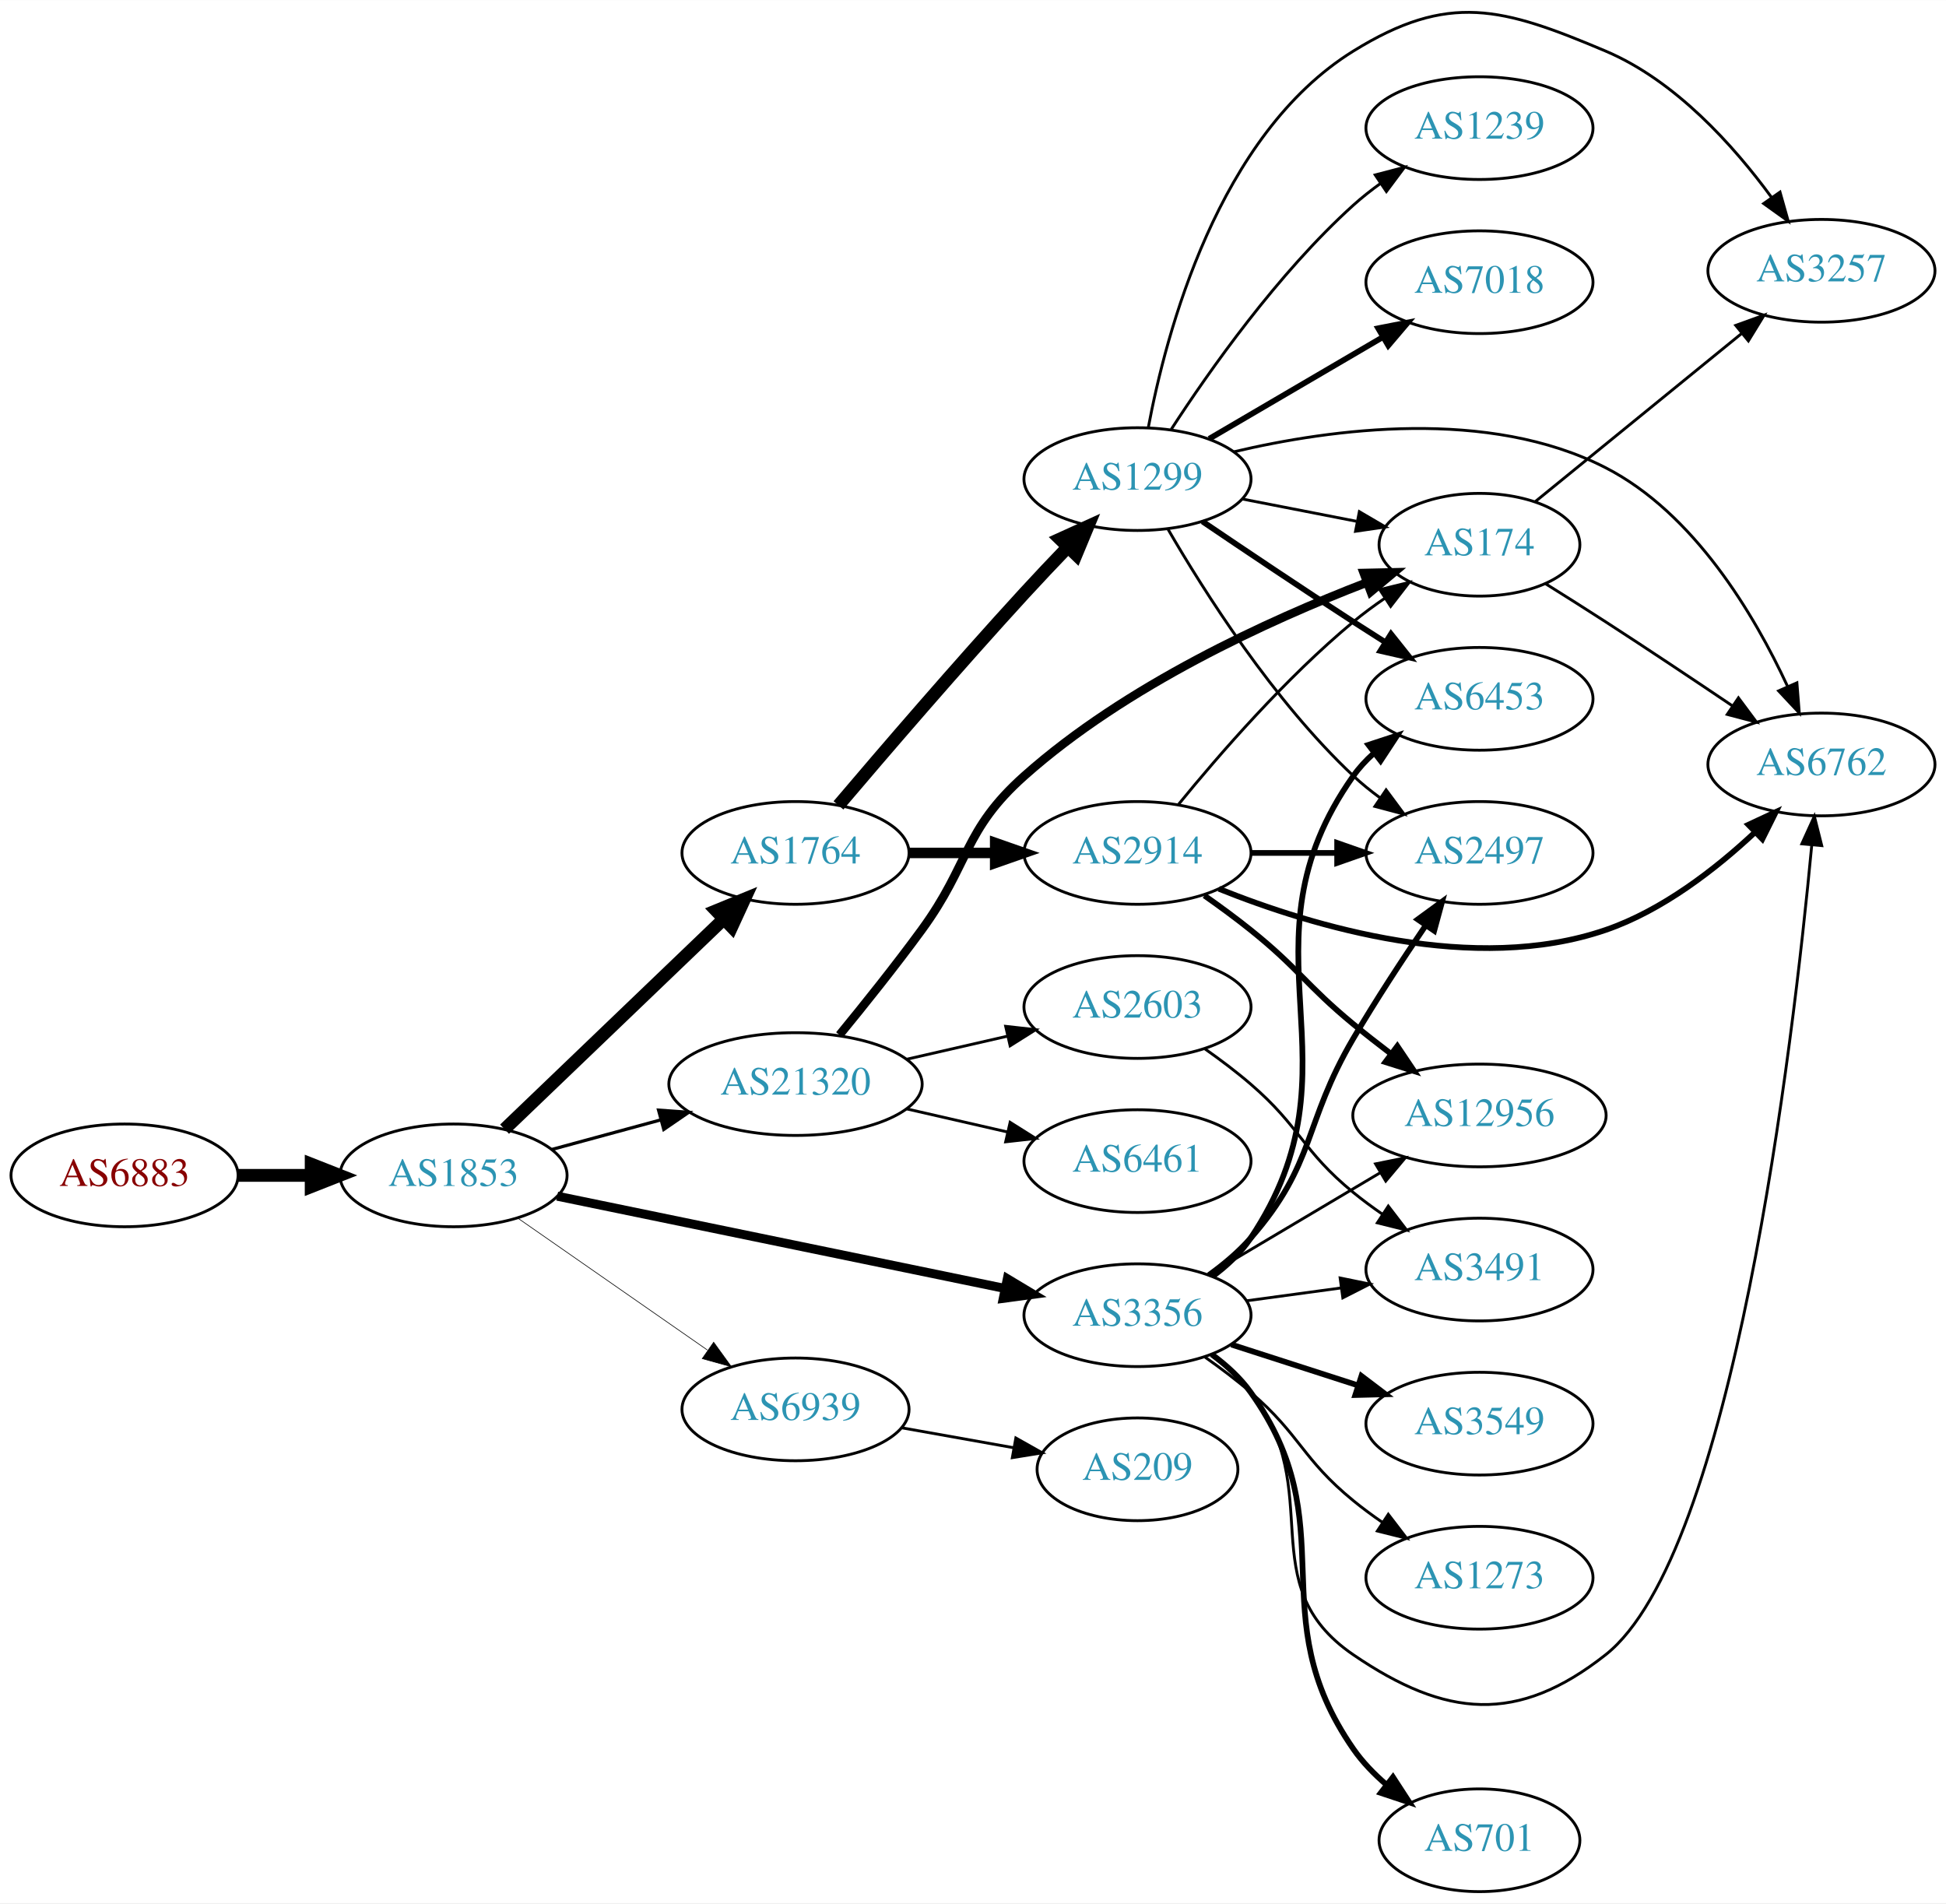
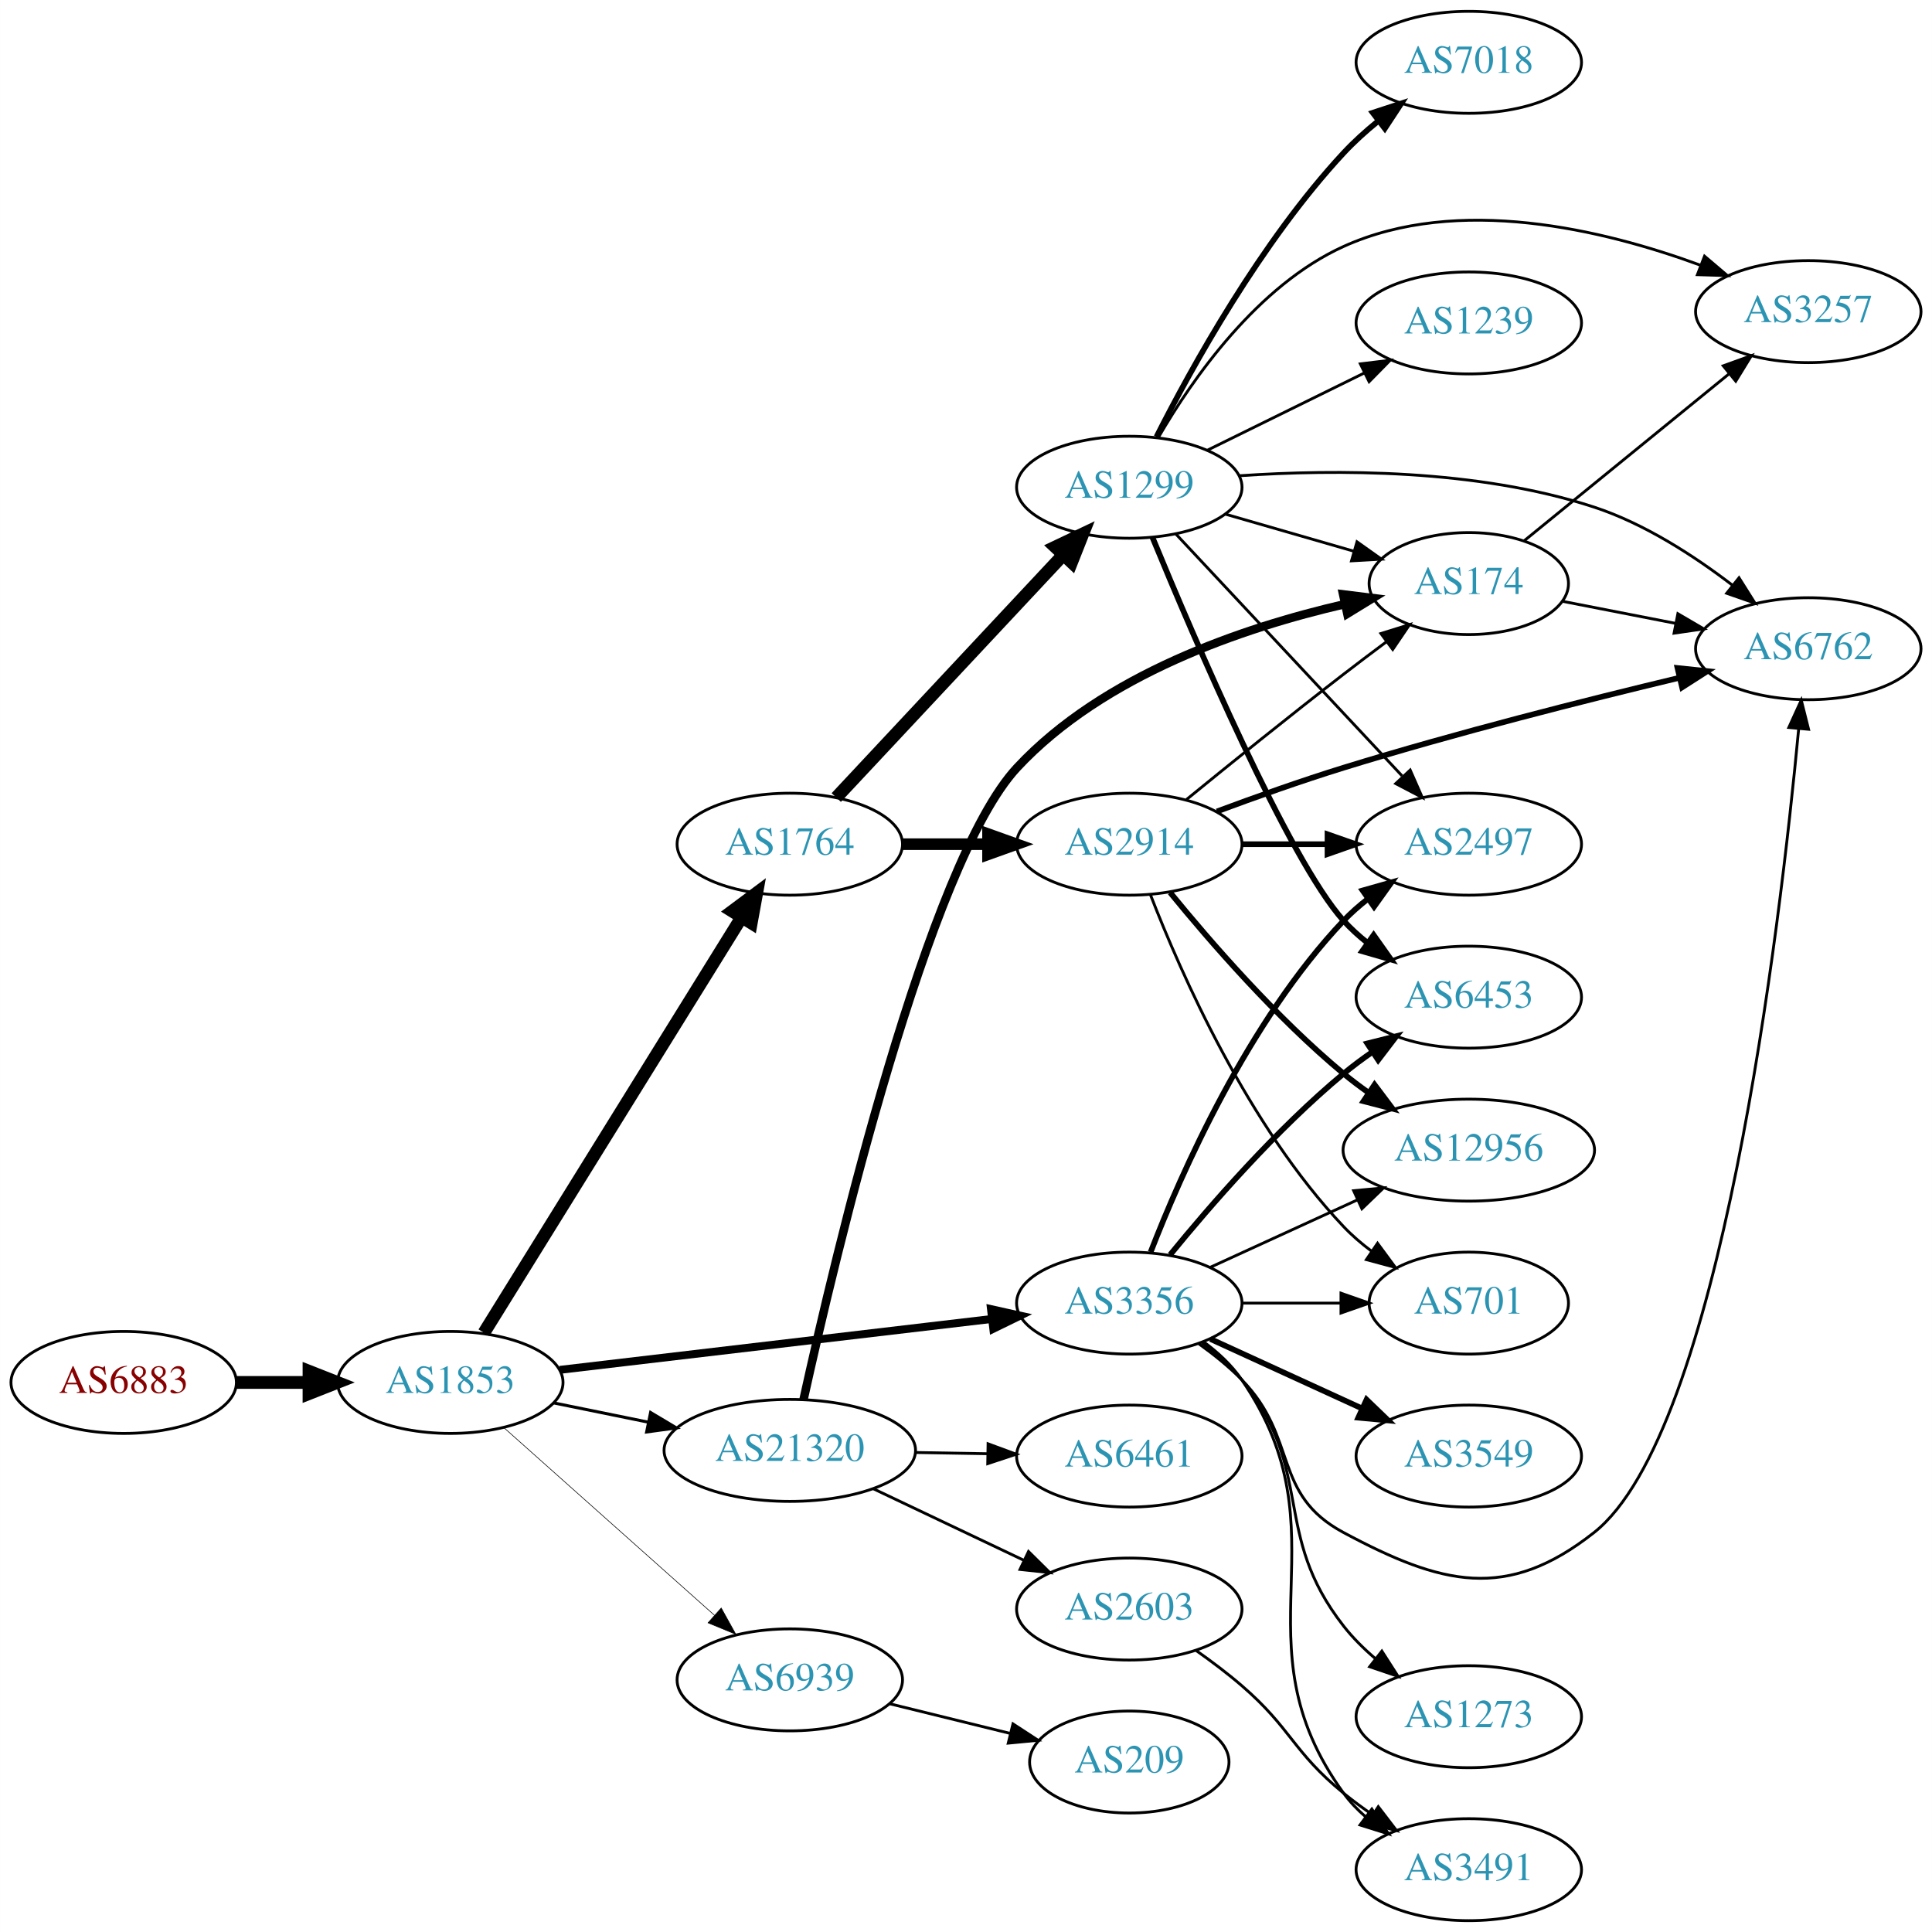
- <svg xmlns="http://www.w3.org/2000/svg" xmlns:xlink="http://www.w3.org/1999/xlink" width="682pt" height="667pt" viewBox="0.00 0.00 681.96 666.84">
-   <g id="graph0" class="graph" transform="scale(1 1) rotate(0) translate(4 662.836)">
-     <polygon fill="white" stroke="none" points="-4,4 -4,-662.836 677.956,-662.836 677.956,4 -4,4" />
+ <svg xmlns="http://www.w3.org/2000/svg" xmlns:xlink="http://www.w3.org/1999/xlink" width="682pt" height="682pt" viewBox="0.00 0.00 681.96 682.00">
+   <g id="graph0" class="graph" transform="scale(1 1) rotate(0) translate(4 678)">
+     <polygon fill="white" stroke="none" points="-4,4 -4,-678 677.956,-678 677.956,4 -4,4" />
    <g id="node1" class="node">
      <g id="a_node1">
        <a xlink:href="/asn/6883" xlink:title="AS6883 ~ Parlamentsdirektion [AT]">
-           <ellipse fill="#ffffff" stroke="black" cx="39.647" cy="-251" rx="39.794" ry="18" />
-           <text text-anchor="middle" x="39.647" y="-247.3" font-family="Times,serif" font-size="14.00" fill="#880000">AS6883</text>
+           <ellipse fill="#ffffff" stroke="black" cx="39.647" cy="-190" rx="39.794" ry="18" />
+           <text text-anchor="middle" x="39.647" y="-186.3" font-family="Times,serif" font-size="14.00" fill="#880000">AS6883</text>
        </a>
      </g>
    </g>
    <g id="node2" class="node">
      <g id="a_node2">
        <a xlink:href="/asn/1853" xlink:title="AS1853 ~ ACOnet Backbone [AT]">
-           <ellipse fill="#ffffff" stroke="black" cx="154.939" cy="-251" rx="39.794" ry="18" />
-           <text text-anchor="middle" x="154.939" y="-247.3" font-family="Times,serif" font-size="14.00" fill="#2c94b3">AS1853</text>
+           <ellipse fill="#ffffff" stroke="black" cx="154.939" cy="-190" rx="39.794" ry="18" />
+           <text text-anchor="middle" x="154.939" y="-186.3" font-family="Times,serif" font-size="14.00" fill="#2c94b3">AS1853</text>
        </a>
      </g>
    </g>
    <g id="edge1" class="edge">
-       <path fill="none" stroke="black" stroke-width="4.5" d="M79.319,-251C87.522,-251 96.286,-251 104.818,-251" />
-       <polygon fill="black" stroke="black" stroke-width="4.5" points="105.057,-254.938 115.057,-251 105.057,-247.063 105.057,-254.938" />
+       <path fill="none" stroke="black" stroke-width="4.5" d="M79.319,-190C87.522,-190 96.286,-190 104.818,-190" />
+       <polygon fill="black" stroke="black" stroke-width="4.5" points="105.057,-193.938 115.057,-190 105.057,-186.063 105.057,-193.938" />
    </g>
    <g id="node3" class="node">
      <g id="a_node3">
        <a xlink:href="/asn/1764" xlink:title="AS1764 ~ NEXTLAYER-AS [AT]">
-           <ellipse fill="#ffffff" stroke="black" cx="274.782" cy="-364" rx="39.794" ry="18" />
-           <text text-anchor="middle" x="274.782" y="-360.3" font-family="Times,serif" font-size="14.00" fill="#2c94b3">AS1764</text>
+           <ellipse fill="#ffffff" stroke="black" cx="274.782" cy="-380" rx="39.794" ry="18" />
+           <text text-anchor="middle" x="274.782" y="-376.3" font-family="Times,serif" font-size="14.00" fill="#2c94b3">AS1764</text>
        </a>
      </g>
    </g>
    <g id="edge2" class="edge">
-       <path fill="none" stroke="black" stroke-width="4.5" d="M172.823,-267.19C192.95,-286.49 226.731,-318.883 249.62,-340.831" />
-       <polygon fill="black" stroke="black" stroke-width="4.5" points="246.986,-343.761 256.929,-347.84 252.437,-338.077 246.986,-343.761" />
+       <path fill="none" stroke="black" stroke-width="4.5" d="M166.815,-207.534C187.651,-241.129 233.289,-314.713 257.673,-354.027" />
+       <polygon fill="black" stroke="black" stroke-width="4.5" points="254.486,-356.36 263.103,-362.783 261.179,-352.209 254.486,-356.36" />
    </g>
    <g id="node4" class="node">
      <g id="a_node4">
-         <a xlink:href="/asn/21320" xlink:title="AS21320 ~ GEANT Vereniging [EU]">
-           <ellipse fill="#ffffff" stroke="black" cx="274.782" cy="-283" rx="44.393" ry="18" />
-           <text text-anchor="middle" x="274.782" y="-279.3" font-family="Times,serif" font-size="14.00" fill="#2c94b3">AS21320</text>
+         <a xlink:href="/asn/3356" xlink:title="AS3356 ~ Level 3 Parent, LLC [US]">
+           <ellipse fill="#ffffff" stroke="black" cx="394.625" cy="-218" rx="39.794" ry="18" />
+           <text text-anchor="middle" x="394.625" y="-214.3" font-family="Times,serif" font-size="14.00" fill="#2c94b3">AS3356</text>
        </a>
      </g>
    </g>
    <g id="edge3" class="edge">
-       <path fill="none" stroke="black" stroke-width="1.125" d="M189.393,-260.084C201.205,-263.292 214.709,-266.959 227.399,-270.405" />
-       <polygon fill="black" stroke="black" stroke-width="1.125" points="226.785,-273.865 237.353,-273.108 228.62,-267.109 226.785,-273.865" />
+       <path fill="none" stroke="black" stroke-width="2.786" d="M193.601,-194.437C234.891,-199.301 301.224,-207.115 346.072,-212.398" />
+       <polygon fill="black" stroke="black" stroke-width="2.786" points="345.798,-215.89 356.139,-213.584 346.617,-208.938 345.798,-215.89" />
    </g>
    <g id="node5" class="node">
      <g id="a_node5">
-         <a xlink:href="/asn/3356" xlink:title="AS3356 ~ Level 3 Parent, LLC [US]">
-           <ellipse fill="#ffffff" stroke="black" cx="394.625" cy="-202" rx="39.794" ry="18" />
-           <text text-anchor="middle" x="394.625" y="-198.3" font-family="Times,serif" font-size="14.00" fill="#2c94b3">AS3356</text>
+         <a xlink:href="/asn/21320" xlink:title="AS21320 ~ GEANT Vereniging [EU]">
+           <ellipse fill="#ffffff" stroke="black" cx="274.782" cy="-166" rx="44.393" ry="18" />
+           <text text-anchor="middle" x="274.782" y="-162.3" font-family="Times,serif" font-size="14.00" fill="#2c94b3">AS21320</text>
        </a>
      </g>
    </g>
    <g id="edge4" class="edge">
-       <path fill="none" stroke="black" stroke-width="3.15" d="M191.267,-243.717C232.985,-235.117 302.468,-220.792 348.166,-211.372" />
-       <polygon fill="black" stroke="black" stroke-width="3.15" points="349.016,-214.77 358.103,-209.323 347.603,-207.914 349.016,-214.77" />
+       <path fill="none" stroke="black" stroke-width="1.071" d="M191.296,-182.799C201.781,-180.664 213.458,-178.286 224.65,-176.006" />
+       <polygon fill="black" stroke="black" stroke-width="1.071" points="225.644,-179.376 234.744,-173.951 224.247,-172.517 225.644,-179.376" />
    </g>
    <g id="node6" class="node">
      <g id="a_node6">
        <a xlink:href="/asn/6939" xlink:title="AS6939 ~ Hurricane Electric LLC [US]">
-           <ellipse fill="#ffffff" stroke="black" cx="274.782" cy="-169" rx="39.794" ry="18" />
-           <text text-anchor="middle" x="274.782" y="-165.3" font-family="Times,serif" font-size="14.00" fill="#2c94b3">AS6939</text>
+           <ellipse fill="#ffffff" stroke="black" cx="274.782" cy="-85" rx="39.794" ry="18" />
+           <text text-anchor="middle" x="274.782" y="-81.3" font-family="Times,serif" font-size="14.00" fill="#2c94b3">AS6939</text>
        </a>
      </g>
    </g>
    <g id="edge5" class="edge">
-       <path fill="none" stroke="black" stroke-width="0.225" d="M177.554,-235.96C196.158,-223.014 223.193,-204.202 243.874,-189.811" />
-       <polygon fill="black" stroke="black" stroke-width="0.225" points="246.096,-192.529 252.305,-183.945 242.097,-186.784 246.096,-192.529" />
+       <path fill="none" stroke="black" stroke-width="0.214" d="M173.837,-174.053C193.65,-156.399 225.749,-127.798 248.209,-107.786" />
+       <polygon fill="black" stroke="black" stroke-width="0.214" points="250.578,-110.363 255.716,-101.097 245.921,-105.137 250.578,-110.363" />
    </g>
    <g id="node7" class="node">
      <g id="a_node7">
-         <a xlink:href="/asn/2914" xlink:title="AS2914 ~ NTT America, Inc. [US]">
-           <ellipse fill="#ffffff" stroke="black" cx="394.625" cy="-364" rx="39.794" ry="18" />
-           <text text-anchor="middle" x="394.625" y="-360.3" font-family="Times,serif" font-size="14.00" fill="#2c94b3">AS2914</text>
+         <a xlink:href="/asn/1299" xlink:title="AS1299 ~ Telia Carrier [EU]">
+           <ellipse fill="#ffffff" stroke="black" cx="394.625" cy="-506" rx="39.794" ry="18" />
+           <text text-anchor="middle" x="394.625" y="-502.3" font-family="Times,serif" font-size="14.00" fill="#2c94b3">AS1299</text>
        </a>
      </g>
    </g>
    <g id="edge6" class="edge">
-       <path fill="none" stroke="black" stroke-width="3.682" d="M314.695,-364C324.248,-364 334.598,-364 344.56,-364" />
-       <polygon fill="black" stroke="black" stroke-width="3.682" points="344.753,-367.5 354.753,-364 344.753,-360.5 344.753,-367.5" />
+       <path fill="none" stroke="black" stroke-width="4.5" d="M291.188,-396.472C311.567,-418.262 347.637,-456.829 371.082,-481.897" />
+       <polygon fill="black" stroke="black" stroke-width="4.5" points="368.508,-484.91 378.215,-489.524 374.26,-479.53 368.508,-484.91" />
    </g>
    <g id="node8" class="node">
      <g id="a_node8">
-         <a xlink:href="/asn/1299" xlink:title="AS1299 ~ Telia Carrier [EU]">
-           <ellipse fill="#ffffff" stroke="black" cx="394.625" cy="-495" rx="39.794" ry="18" />
-           <text text-anchor="middle" x="394.625" y="-491.3" font-family="Times,serif" font-size="14.00" fill="#2c94b3">AS1299</text>
+         <a xlink:href="/asn/2914" xlink:title="AS2914 ~ NTT America, Inc. [US]">
+           <ellipse fill="#ffffff" stroke="black" cx="394.625" cy="-380" rx="39.794" ry="18" />
+           <text text-anchor="middle" x="394.625" y="-376.3" font-family="Times,serif" font-size="14.00" fill="#2c94b3">AS2914</text>
        </a>
      </g>
    </g>
    <g id="edge7" class="edge">
-       <path fill="none" stroke="black" stroke-width="4.5" d="M289.835,-380.666C305.473,-399.09 331.621,-429.531 354.978,-455 359.802,-460.26 365.061,-465.816 370.103,-471.06" />
-       <polygon fill="black" stroke="black" stroke-width="4.5" points="367.472,-474.003 377.257,-478.448 373.129,-468.525 367.472,-474.003" />
+       <path fill="none" stroke="black" stroke-width="4.091" d="M314.695,-380C324.248,-380 334.598,-380 344.56,-380" />
+       <polygon fill="black" stroke="black" stroke-width="4.091" points="344.753,-383.58 354.753,-380 344.753,-376.421 344.753,-383.58" />
+     </g>
+     <g id="node9" class="node">
+       <g id="a_node9">
+         <a xlink:href="/asn/3549" xlink:title="AS3549 ~ Level 3 Parent, LLC [US]">
+           <ellipse fill="#ffffff" stroke="black" cx="514.467" cy="-164" rx="39.794" ry="18" />
+           <text text-anchor="middle" x="514.467" y="-160.3" font-family="Times,serif" font-size="14.00" fill="#2c94b3">AS3549</text>
+         </a>
+       </g>
+     </g>
+     <g id="edge8" class="edge">
+       <path fill="none" stroke="black" stroke-width="2" d="M423.253,-205.339C439.21,-198.027 459.481,-188.739 476.764,-180.819" />
+       <polygon fill="black" stroke="black" stroke-width="2" points="478.378,-183.929 486.011,-176.581 475.462,-177.565 478.378,-183.929" />
+     </g>
+     <g id="node10" class="node">
+       <g id="a_node10">
+         <a xlink:href="/asn/6762" xlink:title="AS6762 ~ TELECOM ITALIA SPARKLE S.p.A. [IT]">
+           <ellipse fill="#ffffff" stroke="black" cx="634.31" cy="-449" rx="39.794" ry="18" />
+           <text text-anchor="middle" x="634.31" y="-445.3" font-family="Times,serif" font-size="14.00" fill="#2c94b3">AS6762</text>
+         </a>
+       </g>
+     </g>
+     <g id="edge9" class="edge">
+       <path fill="none" stroke="black" d="M419.219,-203.611C424.475,-199.852 429.806,-195.563 434.271,-191 454.443,-170.383 444.84,-150.61 470.271,-137 504.908,-118.463 527.821,-112.667 558.663,-137 603.384,-172.284 624.297,-350.386 630.896,-420.541" />
+       <polygon fill="black" stroke="black" points="627.441,-421.194 631.834,-430.835 634.412,-420.559 627.441,-421.194" />
    </g>
    <g id="node11" class="node">
      <g id="a_node11">
+         <a xlink:href="/asn/12956" xlink:title="AS12956 ~ TELXIUS [ES]">
+           <ellipse fill="#ffffff" stroke="black" cx="514.467" cy="-272" rx="44.393" ry="18" />
+           <text text-anchor="middle" x="514.467" y="-268.3" font-family="Times,serif" font-size="14.00" fill="#2c94b3">AS12956</text>
+         </a>
+       </g>
+     </g>
+     <g id="edge10" class="edge">
+       <path fill="none" stroke="black" d="M423.253,-230.661C438.751,-237.762 458.318,-246.728 475.264,-254.494" />
+       <polygon fill="black" stroke="black" points="473.818,-257.681 484.367,-258.665 476.734,-251.317 473.818,-257.681" />
+     </g>
+     <g id="node12" class="node">
+       <g id="a_node12">
+         <a xlink:href="/asn/2497" xlink:title="AS2497 ~ Internet Initiative Japan Inc. [JP]">
+           <ellipse fill="#ffffff" stroke="black" cx="514.467" cy="-380" rx="39.794" ry="18" />
+           <text text-anchor="middle" x="514.467" y="-376.3" font-family="Times,serif" font-size="14.00" fill="#2c94b3">AS2497</text>
+         </a>
+       </g>
+     </g>
+     <g id="edge11" class="edge">
+       <path fill="none" stroke="black" stroke-width="2" d="M402.148,-235.994C412.898,-263.728 436.555,-317.429 470.271,-353 472.857,-355.728 475.774,-358.294 478.843,-360.677" />
+       <polygon fill="black" stroke="black" stroke-width="2" points="476.997,-363.658 487.191,-366.543 481.021,-357.93 476.997,-363.658" />
+     </g>
+     <g id="node13" class="node">
+       <g id="a_node13">
+         <a xlink:href="/asn/6453" xlink:title="AS6453 ~ TATA COMMUNICATIONS (AMERICA) INC [US]">
+           <ellipse fill="#ffffff" stroke="black" cx="514.467" cy="-326" rx="39.794" ry="18" />
+           <text text-anchor="middle" x="514.467" y="-322.3" font-family="Times,serif" font-size="14.00" fill="#2c94b3">AS6453</text>
+         </a>
+       </g>
+     </g>
+     <g id="edge12" class="edge">
+       <path fill="none" stroke="black" stroke-width="2" d="M409.044,-235.065C423.158,-252.375 446.573,-279.345 470.271,-299 473.487,-301.668 476.988,-304.27 480.558,-306.741" />
+       <polygon fill="black" stroke="black" stroke-width="2" points="478.636,-309.666 488.915,-312.236 482.482,-303.817 478.636,-309.666" />
+     </g>
+     <g id="node14" class="node">
+       <g id="a_node14">
+         <a xlink:href="/asn/1273" xlink:title="AS1273 ~ Vodafone Group PLC [EU]">
+           <ellipse fill="#ffffff" stroke="black" cx="514.467" cy="-72" rx="39.794" ry="18" />
+           <text text-anchor="middle" x="514.467" y="-68.3" font-family="Times,serif" font-size="14.00" fill="#2c94b3">AS1273</text>
+         </a>
+       </g>
+     </g>
+     <g id="edge13" class="edge">
+       <path fill="none" stroke="black" d="M420.298,-203.919C425.387,-200.2 430.376,-195.85 434.271,-191 460.475,-158.374 444.523,-136.987 470.271,-104 473.49,-99.875 477.371,-96.023 481.47,-92.521" />
+       <polygon fill="black" stroke="black" points="483.781,-95.156 489.502,-86.239 479.469,-89.642 483.781,-95.156" />
+     </g>
+     <g id="node15" class="node">
+       <g id="a_node15">
+         <a xlink:href="/asn/701" xlink:title="AS701 ~ UUNET [US]">
+           <ellipse fill="#ffffff" stroke="black" cx="514.467" cy="-218" rx="35.194" ry="18" />
+           <text text-anchor="middle" x="514.467" y="-214.3" font-family="Times,serif" font-size="14.00" fill="#2c94b3">AS701</text>
+         </a>
+       </g>
+     </g>
+     <g id="edge14" class="edge">
+       <path fill="none" stroke="black" d="M434.537,-218C445.624,-218 457.783,-218 469.166,-218" />
+       <polygon fill="black" stroke="black" points="469.348,-221.5 479.348,-218 469.348,-214.5 469.348,-221.5" />
+     </g>
+     <g id="node16" class="node">
+       <g id="a_node16">
+         <a xlink:href="/asn/3491" xlink:title="AS3491 ~ PCCW Global, Inc. [US]">
+           <ellipse fill="#ffffff" stroke="black" cx="514.467" cy="-18" rx="39.794" ry="18" />
+           <text text-anchor="middle" x="514.467" y="-14.3" font-family="Times,serif" font-size="14.00" fill="#2c94b3">AS3491</text>
+         </a>
+       </g>
+     </g>
+     <g id="edge15" class="edge">
+       <path fill="none" stroke="black" d="M420.855,-204.333C425.916,-200.592 430.752,-196.129 434.271,-191 472.083,-135.893 431.062,-99.122 470.271,-45 472.476,-41.956 475.14,-39.179 478.049,-36.663" />
+       <polygon fill="black" stroke="black" points="480.244,-39.392 486.175,-30.614 476.064,-33.778 480.244,-39.392" />
+     </g>
+     <g id="node17" class="node">
+       <g id="a_node17">
        <a xlink:href="/asn/174" xlink:title="AS174 ~ Cogent Communications [US]">
          <ellipse fill="#ffffff" stroke="black" cx="514.467" cy="-472" rx="35.194" ry="18" />
          <text text-anchor="middle" x="514.467" y="-468.3" font-family="Times,serif" font-size="14.00" fill="#2c94b3">AS174</text>
        </a>
      </g>
    </g>
-     <g id="edge14" class="edge">
-       <path fill="none" stroke="black" stroke-width="3" d="M290.179,-300.211C298.771,-310.673 309.766,-324.401 318.978,-337 336.003,-360.284 333.438,-371.816 354.978,-391 390.471,-422.613 440.53,-445.479 474.837,-458.697" />
-       <polygon fill="black" stroke="black" stroke-width="3" points="473.915,-462.089 484.507,-462.328 476.376,-455.536 473.915,-462.089" />
-     </g>
-     <g id="node13" class="node">
-       <g id="a_node13">
+     <g id="edge30" class="edge">
+       <path fill="none" stroke="black" stroke-width="3" d="M279.639,-183.981C290.679,-233.999 323.622,-373.311 354.978,-407 385.499,-439.791 434.974,-456.498 470.531,-464.695" />
+       <polygon fill="black" stroke="black" stroke-width="3" points="470.108,-468.185 480.623,-466.881 471.591,-461.343 470.108,-468.185" />
+     </g>
+     <g id="node21" class="node">
+       <g id="a_node21">
        <a xlink:href="/asn/6461" xlink:title="AS6461 ~ Zayo Bandwidth [US]">
-           <ellipse fill="#ffffff" stroke="black" cx="394.625" cy="-256" rx="39.794" ry="18" />
-           <text text-anchor="middle" x="394.625" y="-252.3" font-family="Times,serif" font-size="14.00" fill="#2c94b3">AS6461</text>
-         </a>
-       </g>
-     </g>
-     <g id="edge12" class="edge">
-       <path fill="none" stroke="black" d="M313.717,-274.308C324.957,-271.733 337.37,-268.889 348.993,-266.226" />
-       <polygon fill="black" stroke="black" points="349.989,-269.588 358.955,-263.943 348.426,-262.765 349.989,-269.588" />
-     </g>
-     <g id="node14" class="node">
-       <g id="a_node14">
+           <ellipse fill="#ffffff" stroke="black" cx="394.625" cy="-164" rx="39.794" ry="18" />
+           <text text-anchor="middle" x="394.625" y="-160.3" font-family="Times,serif" font-size="14.00" fill="#2c94b3">AS6461</text>
+         </a>
+       </g>
+     </g>
+     <g id="edge28" class="edge">
+       <path fill="none" stroke="black" d="M318.993,-165.267C327.306,-165.126 336.068,-164.977 344.551,-164.833" />
+       <polygon fill="black" stroke="black" points="344.77,-168.33 354.709,-164.66 344.651,-161.331 344.77,-168.33" />
+     </g>
+     <g id="node22" class="node">
+       <g id="a_node22">
        <a xlink:href="/asn/2603" xlink:title="AS2603 ~ NORDUnet [NO]">
-           <ellipse fill="#ffffff" stroke="black" cx="394.625" cy="-310" rx="39.794" ry="18" />
-           <text text-anchor="middle" x="394.625" y="-306.3" font-family="Times,serif" font-size="14.00" fill="#2c94b3">AS2603</text>
-         </a>
-       </g>
-     </g>
-     <g id="edge13" class="edge">
-       <path fill="none" stroke="black" d="M313.717,-291.692C324.957,-294.267 337.37,-297.111 348.993,-299.774" />
-       <polygon fill="black" stroke="black" points="348.426,-303.235 358.955,-302.057 349.989,-296.412 348.426,-303.235" />
-     </g>
-     <g id="node9" class="node">
-       <g id="a_node9">
-         <a xlink:href="/asn/2497" xlink:title="AS2497 ~ Internet Initiative Japan Inc. [JP]">
-           <ellipse fill="#ffffff" stroke="black" cx="514.467" cy="-364" rx="39.794" ry="18" />
-           <text text-anchor="middle" x="514.467" y="-360.3" font-family="Times,serif" font-size="14.00" fill="#2c94b3">AS2497</text>
-         </a>
-       </g>
-     </g>
-     <g id="edge19" class="edge">
-       <path fill="none" stroke="black" stroke-width="2" d="M419.603,-216.034C424.843,-219.807 430.071,-224.192 434.271,-229 457.286,-255.348 452.562,-268.829 470.271,-299 478.087,-312.316 487.503,-326.656 495.547,-338.47" />
-       <polygon fill="black" stroke="black" stroke-width="2" points="492.831,-340.698 501.381,-346.954 498.599,-336.731 492.831,-340.698" />
-     </g>
-     <g id="node10" class="node">
-       <g id="a_node10">
-         <a xlink:href="/asn/12956" xlink:title="AS12956 ~ TELXIUS [ES]">
-           <ellipse fill="#ffffff" stroke="black" cx="514.467" cy="-272" rx="44.393" ry="18" />
-           <text text-anchor="middle" x="514.467" y="-268.3" font-family="Times,serif" font-size="14.00" fill="#2c94b3">AS12956</text>
-         </a>
-       </g>
-     </g>
-     <g id="edge18" class="edge">
-       <path fill="none" stroke="black" d="M419.472,-216.166C436.773,-226.443 460.419,-240.489 479.665,-251.921" />
-       <polygon fill="black" stroke="black" points="478.05,-255.033 488.435,-257.131 481.625,-249.014 478.05,-255.033" />
-     </g>
-     <g id="node12" class="node">
-       <g id="a_node12">
-         <a xlink:href="/asn/6762" xlink:title="AS6762 ~ TELECOM ITALIA SPARKLE S.p.A. [IT]">
-           <ellipse fill="#ffffff" stroke="black" cx="634.31" cy="-395" rx="39.794" ry="18" />
-           <text text-anchor="middle" x="634.31" y="-391.3" font-family="Times,serif" font-size="14.00" fill="#2c94b3">AS6762</text>
-         </a>
-       </g>
-     </g>
-     <g id="edge16" class="edge">
-       <path fill="none" stroke="black" d="M420.368,-187.975C425.454,-184.252 430.423,-179.887 434.271,-175 461.433,-140.502 434.005,-107.753 470.271,-83 502.719,-60.853 527.821,-58.667 558.663,-83 603.384,-118.284 624.297,-296.386 630.896,-366.541" />
-       <polygon fill="black" stroke="black" points="627.441,-367.194 631.834,-376.835 634.412,-366.559 627.441,-367.194" />
-     </g>
-     <g id="node15" class="node">
-       <g id="a_node15">
-         <a xlink:href="/asn/701" xlink:title="AS701 ~ UUNET [US]">
-           <ellipse fill="#ffffff" stroke="black" cx="514.467" cy="-18" rx="35.194" ry="18" />
-           <text text-anchor="middle" x="514.467" y="-14.3" font-family="Times,serif" font-size="14.00" fill="#2c94b3">AS701</text>
-         </a>
-       </g>
-     </g>
-     <g id="edge15" class="edge">
-       <path fill="none" stroke="black" stroke-width="2" d="M420.709,-188.231C425.777,-184.495 430.653,-180.06 434.271,-175 467.896,-127.97 437.303,-97.492 470.271,-50 473.464,-45.4 477.534,-41.198 481.893,-37.461" />
-       <polygon fill="black" stroke="black" stroke-width="2" points="484.156,-40.136 489.926,-31.25 479.874,-34.598 484.156,-40.136" />
-     </g>
-     <g id="node16" class="node">
-       <g id="a_node16">
-         <a xlink:href="/asn/3549" xlink:title="AS3549 ~ Level 3 Parent, LLC [US]">
-           <ellipse fill="#ffffff" stroke="black" cx="514.467" cy="-164" rx="39.794" ry="18" />
-           <text text-anchor="middle" x="514.467" y="-160.3" font-family="Times,serif" font-size="14.00" fill="#2c94b3">AS3549</text>
-         </a>
-       </g>
-     </g>
-     <g id="edge17" class="edge">
-       <path fill="none" stroke="black" stroke-width="2" d="M427.514,-191.717C441.139,-187.323 457.224,-182.136 471.774,-177.445" />
-       <polygon fill="black" stroke="black" stroke-width="2" points="473.109,-180.692 481.552,-174.292 470.96,-174.03 473.109,-180.692" />
-     </g>
-     <g id="node17" class="node">
-       <g id="a_node17">
-         <a xlink:href="/asn/6453" xlink:title="AS6453 ~ TATA COMMUNICATIONS (AMERICA) INC [US]">
-           <ellipse fill="#ffffff" stroke="black" cx="514.467" cy="-418" rx="39.794" ry="18" />
-           <text text-anchor="middle" x="514.467" y="-414.3" font-family="Times,serif" font-size="14.00" fill="#2c94b3">AS6453</text>
-         </a>
-       </g>
-     </g>
-     <g id="edge20" class="edge">
-       <path fill="none" stroke="black" stroke-width="2" d="M420.944,-215.607C425.999,-219.351 430.811,-223.831 434.271,-229 475.296,-290.294 427.692,-330.775 470.271,-391 472.262,-393.816 474.649,-396.401 477.265,-398.76" />
-       <polygon fill="black" stroke="black" stroke-width="2" points="475.564,-401.865 485.633,-405.162 479.818,-396.306 475.564,-401.865" />
-     </g>
-     <g id="node18" class="node">
-       <g id="a_node18">
-         <a xlink:href="/asn/1273" xlink:title="AS1273 ~ Vodafone Group PLC [EU]">
-           <ellipse fill="#ffffff" stroke="black" cx="514.467" cy="-110" rx="39.794" ry="18" />
-           <text text-anchor="middle" x="514.467" y="-106.3" font-family="Times,serif" font-size="14.00" fill="#2c94b3">AS1273</text>
-         </a>
-       </g>
-     </g>
-     <g id="edge21" class="edge">
-       <path fill="none" stroke="black" d="M418.273,-187.322C423.676,-183.513 429.31,-179.274 434.271,-175 451.897,-159.816 452.262,-151.728 470.271,-137 473.506,-134.355 477.018,-131.766 480.595,-129.303" />
-       <polygon fill="black" stroke="black" points="482.516,-132.229 488.959,-123.818 478.677,-126.375 482.516,-132.229" />
-     </g>
-     <g id="node19" class="node">
-       <g id="a_node19">
-         <a xlink:href="/asn/3491" xlink:title="AS3491 ~ PCCW Global, Inc. [US]">
-           <ellipse fill="#ffffff" stroke="black" cx="514.467" cy="-218" rx="39.794" ry="18" />
-           <text text-anchor="middle" x="514.467" y="-214.3" font-family="Times,serif" font-size="14.00" fill="#2c94b3">AS3491</text>
-         </a>
-       </g>
-     </g>
-     <g id="edge22" class="edge">
-       <path fill="none" stroke="black" d="M432.911,-207.062C443.442,-208.492 455.045,-210.068 466.085,-211.567" />
-       <polygon fill="black" stroke="black" points="465.639,-215.038 476.019,-212.916 466.581,-208.102 465.639,-215.038" />
+           <ellipse fill="#ffffff" stroke="black" cx="394.625" cy="-110" rx="39.794" ry="18" />
+           <text text-anchor="middle" x="394.625" y="-106.3" font-family="Times,serif" font-size="14.00" fill="#2c94b3">AS2603</text>
+         </a>
+       </g>
+     </g>
+     <g id="edge29" class="edge">
+       <path fill="none" stroke="black" d="M304.308,-152.444C320.286,-144.851 340.37,-135.307 357.444,-127.193" />
+       <polygon fill="black" stroke="black" points="359.045,-130.308 366.575,-122.854 356.041,-123.985 359.045,-130.308" />
    </g>
    <g id="node23" class="node">
      <g id="a_node23">
        <a xlink:href="/asn/209" xlink:title="AS209 ~ CenturyLink Communications, LLC [US]">
-           <ellipse fill="#ffffff" stroke="black" cx="394.625" cy="-148" rx="35.194" ry="18" />
-           <text text-anchor="middle" x="394.625" y="-144.3" font-family="Times,serif" font-size="14.00" fill="#2c94b3">AS209</text>
-         </a>
-       </g>
-     </g>
-     <g id="edge33" class="edge">
-       <path fill="none" stroke="black" d="M312.1,-162.528C324.48,-160.322 338.429,-157.836 351.243,-155.553" />
-       <polygon fill="black" stroke="black" points="351.993,-158.974 361.224,-153.774 350.765,-152.083 351.993,-158.974" />
-     </g>
-     <g id="edge8" class="edge">
-       <path fill="none" stroke="black" stroke-width="2" d="M434.537,-364C444.091,-364 454.44,-364 464.403,-364" />
-       <polygon fill="black" stroke="black" stroke-width="2" points="464.595,-367.5 474.595,-364 464.595,-360.5 464.595,-367.5" />
-     </g>
-     <g id="edge9" class="edge">
-       <path fill="none" stroke="black" stroke-width="2" d="M418.064,-349.07C423.473,-345.269 429.163,-341.096 434.271,-337 451.204,-323.422 453.528,-317.812 470.271,-304 474.395,-300.598 478.836,-297.116 483.246,-293.761" />
-       <polygon fill="black" stroke="black" stroke-width="2" points="485.683,-296.309 491.596,-287.518 481.491,-290.703 485.683,-296.309" />
-     </g>
-     <g id="edge10" class="edge">
-       <path fill="none" stroke="black" d="M409.044,-381.065C423.158,-398.375 446.573,-425.345 470.271,-445 473.734,-447.872 477.527,-450.669 481.381,-453.308" />
-       <polygon fill="black" stroke="black" points="479.524,-456.275 489.814,-458.797 483.343,-450.408 479.524,-456.275" />
-     </g>
-     <g id="edge11" class="edge">
-       <path fill="none" stroke="black" stroke-width="2" d="M423.132,-351.434C456.101,-338.179 512.661,-321.229 558.663,-337 578.519,-343.807 597.167,-358.29 610.857,-371.079" />
-       <polygon fill="black" stroke="black" stroke-width="2" points="608.711,-373.874 618.317,-378.343 613.594,-368.859 608.711,-373.874" />
-     </g>
-     <g id="edge29" class="edge">
-       <path fill="none" stroke="black" d="M405.233,-477.588C417.998,-455.552 442.229,-417.305 470.271,-391 473.164,-388.287 476.368,-385.696 479.687,-383.267" />
-       <polygon fill="black" stroke="black" points="481.747,-386.098 488.058,-377.588 477.817,-380.306 481.747,-386.098" />
-     </g>
-     <g id="edge25" class="edge">
-       <path fill="none" stroke="black" d="M431.301,-488.037C443.916,-485.575 458.224,-482.782 471.324,-480.225" />
-       <polygon fill="black" stroke="black" points="472.372,-483.587 481.517,-478.236 471.031,-476.716 472.372,-483.587" />
-     </g>
-     <g id="edge27" class="edge">
-       <path fill="none" stroke="black" d="M428.285,-504.543C462.732,-512.688 517.603,-520.071 558.663,-499 589.735,-483.055 610.787,-447.499 622.413,-422.416" />
-       <polygon fill="black" stroke="black" points="625.71,-423.613 626.546,-413.051 619.306,-420.786 625.71,-423.613" />
-     </g>
-     <g id="edge24" class="edge">
-       <path fill="none" stroke="black" stroke-width="2" d="M417.389,-480.159C432.214,-470.114 452.331,-456.611 470.271,-445 473.863,-442.675 477.639,-440.265 481.403,-437.885" />
-       <polygon fill="black" stroke="black" stroke-width="2" points="483.463,-440.724 490.067,-432.439 479.738,-434.797 483.463,-440.724" />
+           <ellipse fill="#ffffff" stroke="black" cx="394.625" cy="-56" rx="35.194" ry="18" />
+           <text text-anchor="middle" x="394.625" y="-52.3" font-family="Times,serif" font-size="14.00" fill="#2c94b3">AS209</text>
+         </a>
+       </g>
+     </g>
+     <g id="edge32" class="edge">
+       <path fill="none" stroke="black" d="M309.867,-76.612C323.213,-73.328 338.641,-69.531 352.591,-66.098" />
+       <polygon fill="black" stroke="black" points="353.562,-69.463 362.436,-63.675 351.89,-62.666 353.562,-69.463" />
+     </g>
+     <g id="edge19" class="edge">
+       <path fill="none" stroke="black" d="M433.56,-510.065C467.279,-512.358 517.47,-512.493 558.663,-499 576.462,-493.17 593.987,-481.808 607.579,-471.387" />
+       <polygon fill="black" stroke="black" points="609.859,-474.046 615.501,-465.078 605.498,-468.57 609.859,-474.046" />
+     </g>
+     <g id="edge22" class="edge">
+       <path fill="none" stroke="black" d="M411.03,-489.528C431.409,-467.738 467.48,-429.171 490.925,-404.103" />
+       <polygon fill="black" stroke="black" points="493.783,-406.171 498.057,-396.476 488.671,-401.389 493.783,-406.171" />
+     </g>
+     <g id="edge21" class="edge">
+       <path fill="none" stroke="black" stroke-width="2" d="M402.81,-488.273C417.43,-452.775 450.89,-374.525 470.271,-353 472.786,-350.207 475.656,-347.597 478.695,-345.186" />
+       <polygon fill="black" stroke="black" stroke-width="2" points="480.879,-347.928 487.002,-339.282 476.824,-342.222 480.879,-347.928" />
+     </g>
+     <g id="edge16" class="edge">
+       <path fill="none" stroke="black" d="M428.45,-496.529C442.505,-492.474 459.042,-487.703 473.777,-483.451" />
+       <polygon fill="black" stroke="black" points="475,-486.741 483.638,-480.606 473.059,-480.016 475,-486.741" />
+     </g>
+     <g id="node18" class="node">
+       <g id="a_node18">
+         <a xlink:href="/asn/1239" xlink:title="AS1239 ~ Sprint [US]">
+           <ellipse fill="#ffffff" stroke="black" cx="514.467" cy="-564" rx="39.794" ry="18" />
+           <text text-anchor="middle" x="514.467" y="-560.3" font-family="Times,serif" font-size="14.00" fill="#2c94b3">AS1239</text>
+         </a>
+       </g>
+     </g>
+     <g id="edge17" class="edge">
+       <path fill="none" stroke="black" d="M422.071,-519.016C438.482,-527.094 459.782,-537.577 477.69,-546.391" />
+       <polygon fill="black" stroke="black" points="476.184,-549.551 486.702,-550.826 479.275,-543.27 476.184,-549.551" />
+     </g>
+     <g id="node19" class="node">
+       <g id="a_node19">
+         <a xlink:href="/asn/3257" xlink:title="AS3257 ~ GTT [DE]">
+           <ellipse fill="#ffffff" stroke="black" cx="634.31" cy="-568" rx="39.794" ry="18" />
+           <text text-anchor="middle" x="634.31" y="-564.3" font-family="Times,serif" font-size="14.00" fill="#2c94b3">AS3257</text>
+         </a>
+       </g>
+     </g>
+     <g id="edge18" class="edge">
+       <path fill="none" stroke="black" d="M404.939,-523.671C416.918,-544.266 439.855,-577.231 470.271,-591 510.683,-609.294 562.01,-596.957 596.17,-584.404" />
+       <polygon fill="black" stroke="black" points="597.685,-587.571 605.757,-580.709 595.167,-581.039 597.685,-587.571" />
    </g>
    <g id="node20" class="node">
      <g id="a_node20">
        <a xlink:href="/asn/7018" xlink:title="AS7018 ~ AT&amp;T Services, Inc. [US]">
-           <ellipse fill="#ffffff" stroke="black" cx="514.467" cy="-564" rx="39.794" ry="18" />
-           <text text-anchor="middle" x="514.467" y="-560.3" font-family="Times,serif" font-size="14.00" fill="#2c94b3">AS7018</text>
-         </a>
-       </g>
+           <ellipse fill="#ffffff" stroke="black" cx="514.467" cy="-656" rx="39.794" ry="18" />
+           <text text-anchor="middle" x="514.467" y="-652.3" font-family="Times,serif" font-size="14.00" fill="#2c94b3">AS7018</text>
+         </a>
+       </g>
+     </g>
+     <g id="edge20" class="edge">
+       <path fill="none" stroke="black" stroke-width="2" d="M404.22,-523.795C416.563,-548.19 441.067,-592.565 470.271,-624 473.91,-627.917 478.083,-631.683 482.369,-635.169" />
+       <polygon fill="black" stroke="black" stroke-width="2" points="480.57,-638.2 490.639,-641.496 484.824,-632.641 480.57,-638.2" />
+     </g>
+     <g id="edge26" class="edge">
+       <path fill="none" stroke="black" stroke-width="2" d="M425.551,-391.56C439.104,-396.605 455.392,-402.404 470.271,-407 510.007,-419.274 555.936,-430.878 588.899,-438.766" />
+       <polygon fill="black" stroke="black" stroke-width="2" points="588.154,-442.186 598.692,-441.091 589.771,-435.375 588.154,-442.186" />
+     </g>
+     <g id="edge25" class="edge">
+       <path fill="none" stroke="black" stroke-width="2" d="M409.044,-362.935C423.158,-345.625 446.573,-318.655 470.271,-299 473.009,-296.729 475.952,-294.506 478.97,-292.37" />
+       <polygon fill="black" stroke="black" stroke-width="2" points="481.196,-295.092 487.558,-286.621 477.302,-289.275 481.196,-295.092" />
+     </g>
+     <g id="edge24" class="edge">
+       <path fill="none" stroke="black" stroke-width="2" d="M434.537,-380C444.091,-380 454.44,-380 464.403,-380" />
+       <polygon fill="black" stroke="black" stroke-width="2" points="464.595,-383.5 474.595,-380 464.595,-376.5 464.595,-383.5" />
+     </g>
+     <g id="edge27" class="edge">
+       <path fill="none" stroke="black" d="M402.148,-362.006C412.898,-334.272 436.555,-280.571 470.271,-245 473.214,-241.895 476.587,-238.999 480.123,-236.345" />
+       <polygon fill="black" stroke="black" points="482.252,-239.129 488.542,-230.603 478.308,-233.346 482.252,-239.129" />
    </g>
    <g id="edge23" class="edge">
-       <path fill="none" stroke="black" stroke-width="2" d="M419.756,-509.13C437.312,-519.409 461.286,-533.447 480.591,-544.75" />
-       <polygon fill="black" stroke="black" stroke-width="2" points="478.97,-547.857 489.368,-549.889 482.507,-541.816 478.97,-547.857" />
-     </g>
-     <g id="node21" class="node">
-       <g id="a_node21">
-         <a xlink:href="/asn/1239" xlink:title="AS1239 ~ Sprint [US]">
-           <ellipse fill="#ffffff" stroke="black" cx="514.467" cy="-618" rx="39.794" ry="18" />
-           <text text-anchor="middle" x="514.467" y="-614.3" font-family="Times,serif" font-size="14.00" fill="#2c94b3">AS1239</text>
-         </a>
-       </g>
-     </g>
-     <g id="edge26" class="edge">
-       <path fill="none" stroke="black" d="M406.452,-512.443C419.738,-532.913 443.785,-567.093 470.271,-591 473.215,-593.657 476.453,-596.212 479.792,-598.619" />
-       <polygon fill="black" stroke="black" points="477.938,-601.59 488.188,-604.27 481.847,-595.783 477.938,-601.59" />
-     </g>
-     <g id="node22" class="node">
-       <g id="a_node22">
-         <a xlink:href="/asn/3257" xlink:title="AS3257 ~ GTT [DE]">
-           <ellipse fill="#ffffff" stroke="black" cx="634.31" cy="-568" rx="39.794" ry="18" />
-           <text text-anchor="middle" x="634.31" y="-564.3" font-family="Times,serif" font-size="14.00" fill="#2c94b3">AS3257</text>
-         </a>
-       </g>
-     </g>
-     <g id="edge28" class="edge">
-       <path fill="none" stroke="black" d="M398.386,-512.924C404.542,-545.922 422.791,-615.594 470.271,-645 503.67,-665.685 522.486,-660.315 558.663,-645 583.122,-634.646 603.502,-611.92 616.753,-593.827" />
-       <polygon fill="black" stroke="black" points="619.793,-595.588 622.672,-585.392 614.063,-591.567 619.793,-595.588" />
-     </g>
-     <g id="edge32" class="edge">
-       <path fill="none" stroke="black" d="M537.527,-458.398C544.333,-454.151 551.833,-449.421 558.663,-445 573.379,-435.475 589.561,-424.678 603.084,-415.56" />
-       <polygon fill="black" stroke="black" points="605.22,-418.341 611.546,-409.841 601.301,-412.541 605.22,-418.341" />
-     </g>
-     <g id="edge31" class="edge">
+       <path fill="none" stroke="black" d="M414.792,-395.75C429.773,-407.977 451.186,-425.269 470.271,-440 475.099,-443.726 480.276,-447.635 485.311,-451.39" />
+       <polygon fill="black" stroke="black" points="483.443,-454.363 493.56,-457.507 487.612,-448.739 483.443,-454.363" />
+     </g>
+     <g id="edge34" class="edge">
+       <path fill="none" stroke="black" d="M547.668,-465.715C559.941,-463.32 574.176,-460.541 587.474,-457.946" />
+       <polygon fill="black" stroke="black" points="588.269,-461.357 597.413,-456.006 586.928,-454.487 588.269,-461.357" />
+     </g>
+     <g id="edge33" class="edge">
      <path fill="none" stroke="black" d="M533.88,-487C553.281,-502.805 584.039,-527.862 606.21,-545.923" />
      <polygon fill="black" stroke="black" points="604.282,-548.867 614.245,-552.469 608.703,-543.44 604.282,-548.867" />
    </g>
-     <g id="edge30" class="edge">
-       <path fill="none" stroke="black" d="M418.273,-295.322C423.676,-291.513 429.31,-287.274 434.271,-283 451.897,-267.816 452.262,-259.728 470.271,-245 473.506,-242.355 477.018,-239.766 480.595,-237.303" />
-       <polygon fill="black" stroke="black" points="482.516,-240.229 488.959,-231.818 478.677,-234.375 482.516,-240.229" />
+     <g id="edge31" class="edge">
+       <path fill="none" stroke="black" d="M418.273,-95.322C423.676,-91.513 429.31,-87.274 434.271,-83 451.897,-67.816 452.262,-59.728 470.271,-45 473.506,-42.355 477.018,-39.766 480.595,-37.303" />
+       <polygon fill="black" stroke="black" points="482.516,-40.229 488.959,-31.818 478.677,-34.375 482.516,-40.229" />
    </g>
  </g>
</svg>
